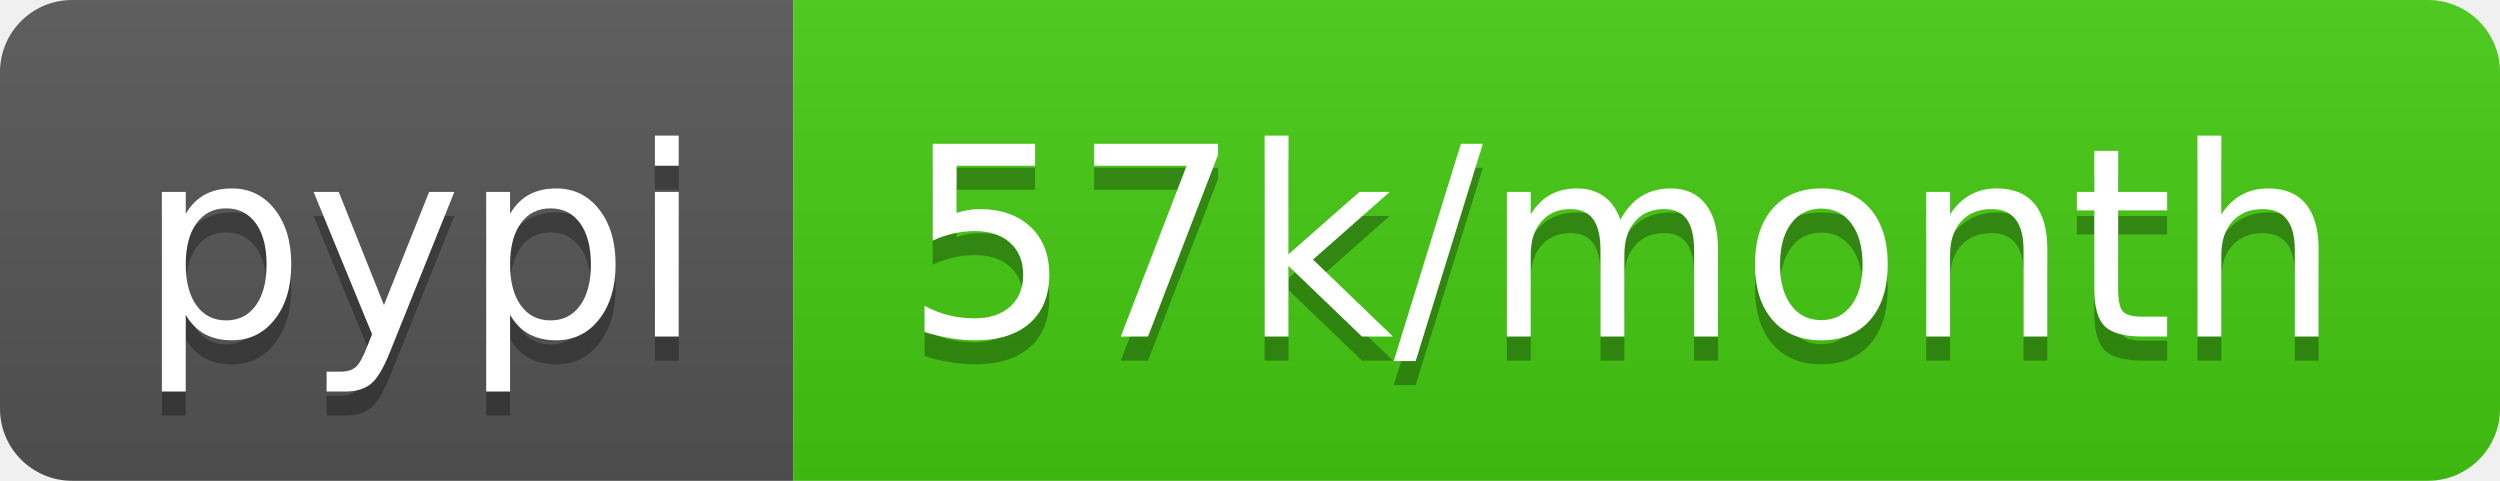
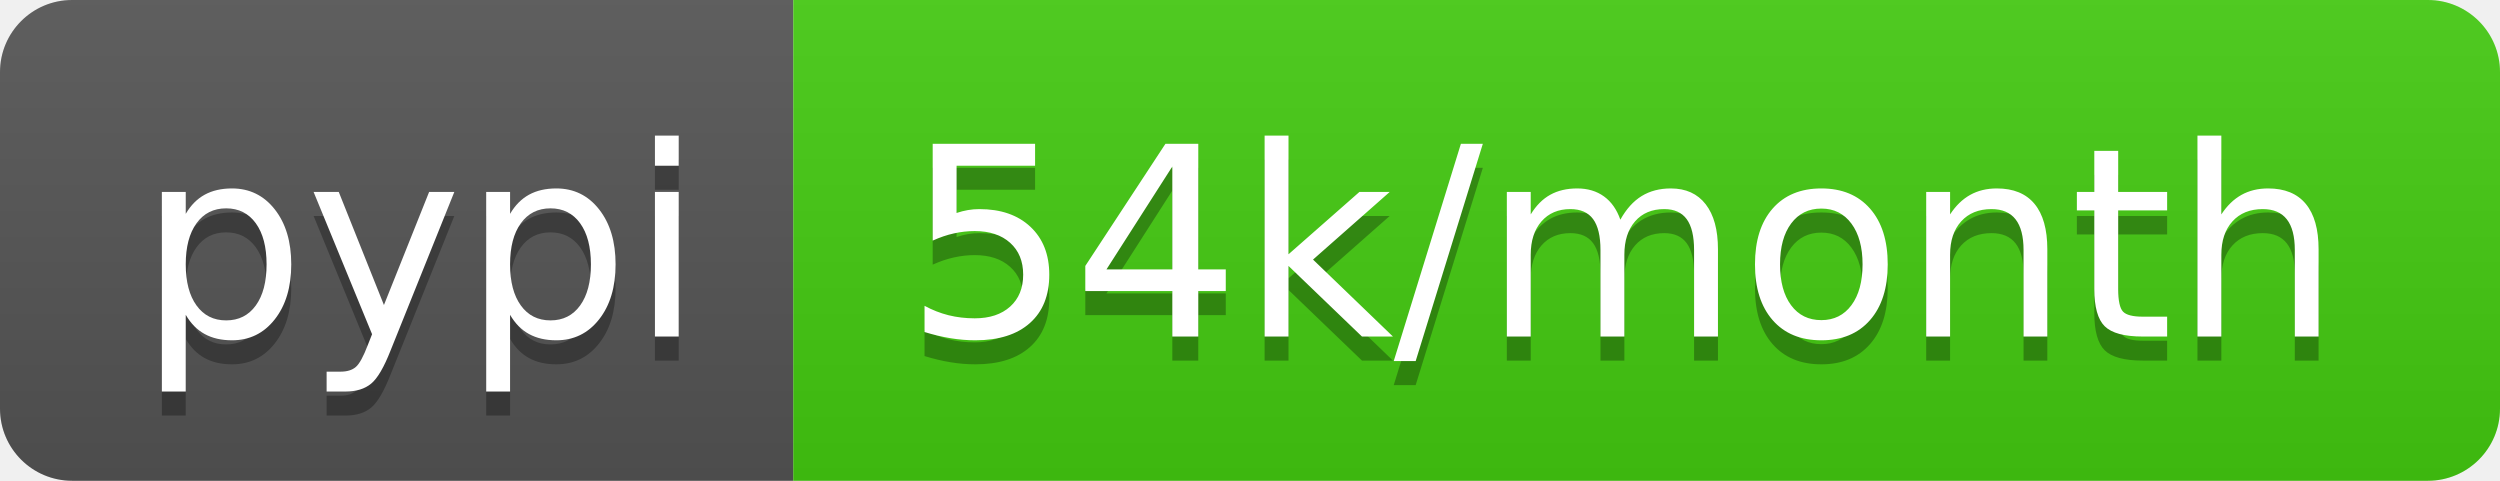
<svg xmlns="http://www.w3.org/2000/svg" width="104" height="20">
  <linearGradient id="b" x2="0" y2="100%">
    <stop offset="0" stop-color="#bbb" stop-opacity=".1" />
    <stop offset="1" stop-opacity=".1" />
  </linearGradient>
  <clipPath id="a">
    <rect width="104" height="20" rx="3" fill="#fff" />
  </clipPath>
  <g clip-path="url(#a)">
    <path fill="#555" d="M0 0h33v20H0z" />
    <path fill="#4c1" d="M33 0h71v20H33z" />
    <path fill="url(#b)" d="M0 0h104v20H0z" />
  </g>
  <g fill="#fff" text-anchor="middle" font-family="DejaVu Sans,Verdana,Geneva,sans-serif" font-size="110">
    <text x="175" y="150" fill="#010101" fill-opacity=".3" transform="scale(.1)" textLength="230">pypi</text>
    <text x="175" y="140" transform="scale(.1)" textLength="230">pypi</text>
-     <text x="675" y="150" fill="#010101" fill-opacity=".3" transform="scale(.1)" textLength="610">57k/month</text>
-     <text x="675" y="140" transform="scale(.1)" textLength="610">57k/month</text>
+     <text x="675" y="150" fill="#010101" fill-opacity=".3" transform="scale(.1)" textLength="610">54k/month</text>
+     <text x="675" y="140" transform="scale(.1)" textLength="610">54k/month</text>
  </g>
</svg>
